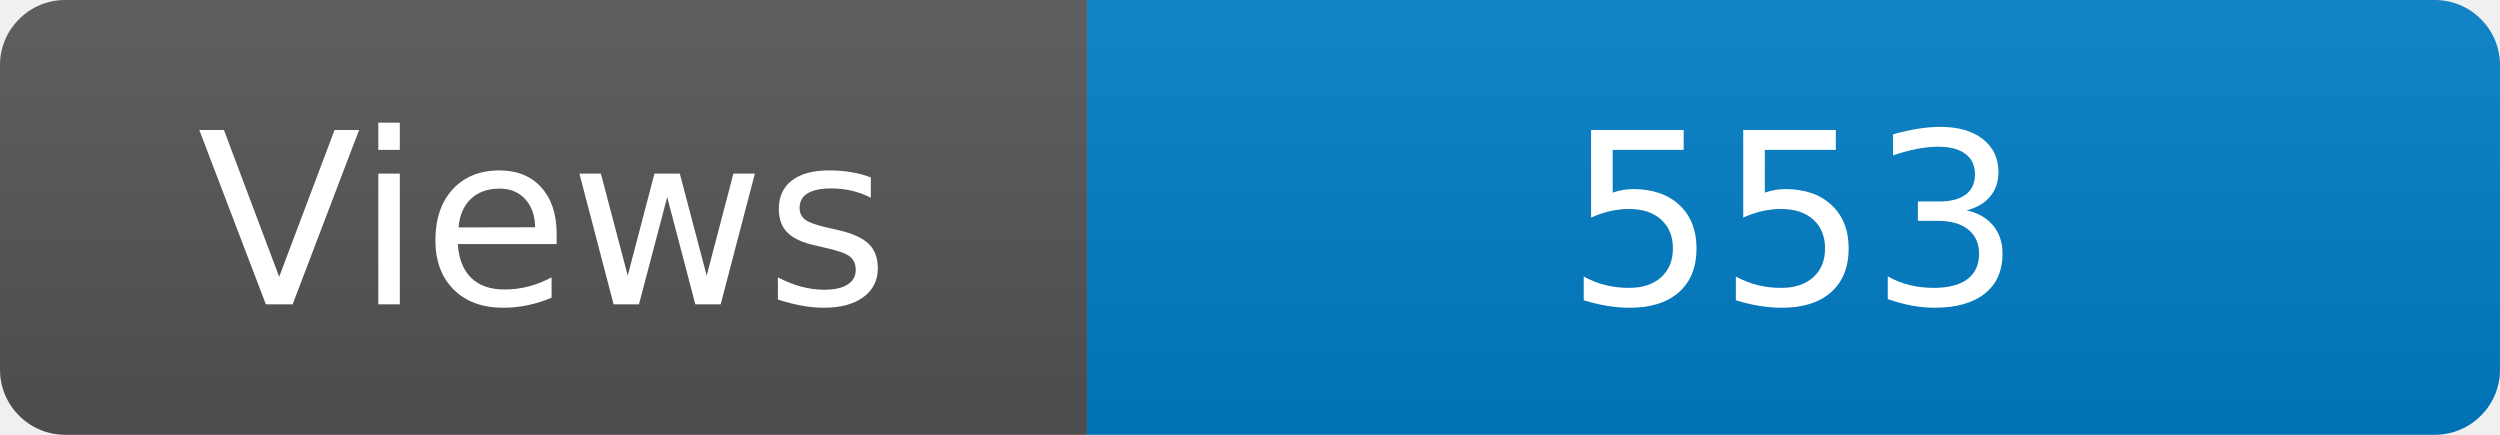
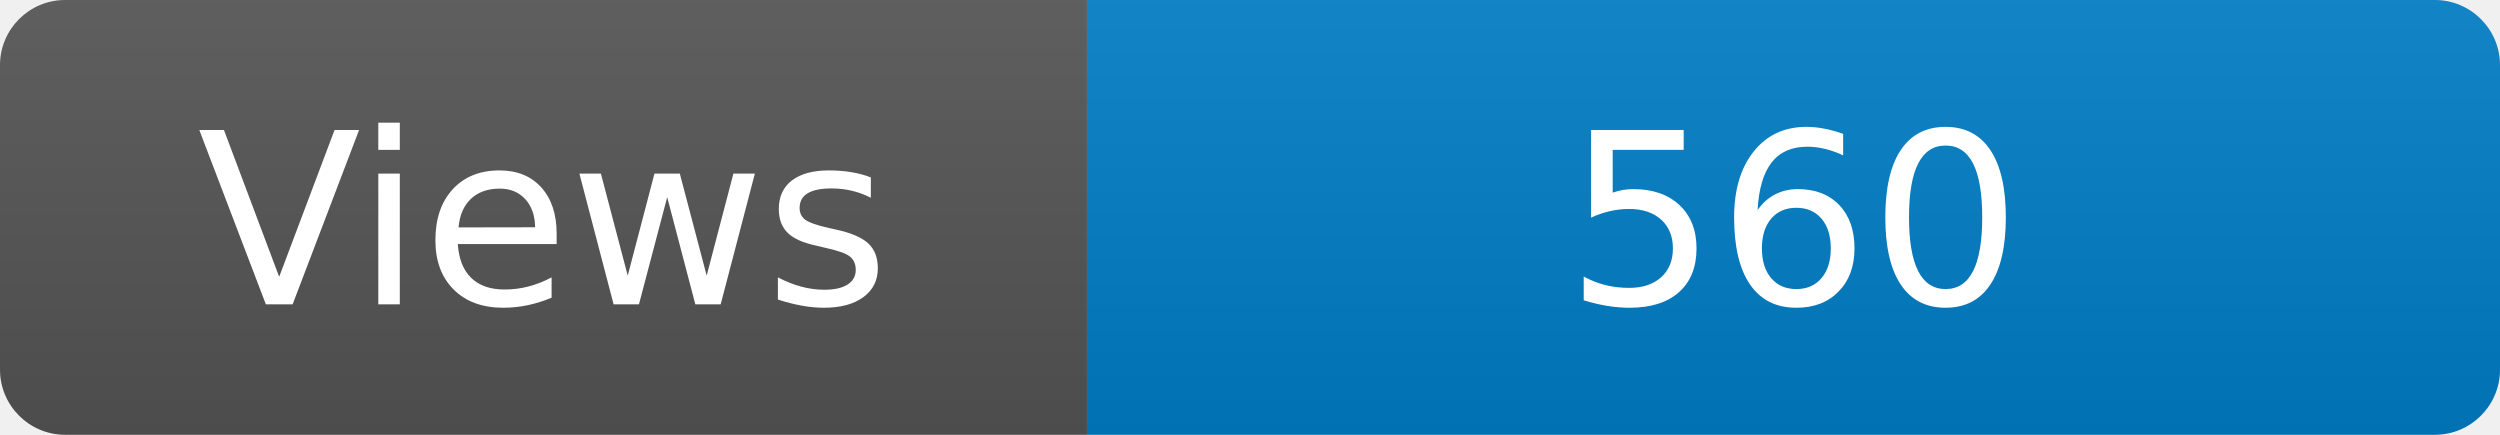
<svg xmlns="http://www.w3.org/2000/svg" width="115" height="20" role="img" aria-label="Maintained?: yes">
  <linearGradient id="s" x2="0" y2="100%">
    <stop offset="0" stop-color="#bbb" stop-opacity=".1" />
    <stop offset="1" stop-opacity=".1" />
  </linearGradient>
  <clipPath id="r">
    <rect width="115" height="20" rx="3" fill="#fff" />
  </clipPath>
  <g clip-path="url(#r)">
    <rect width="50" height="20" fill="#555" />
    <rect x="50" width="160" height="20" fill="#007ec6" />
    <rect width="115" height="20" fill="url(#s)" />
  </g>
  <g fill="#fff" text-anchor="middle" font-family="Verdana,Geneva,DejaVu Sans,sans-serif" font-size="110">
    <text x="250" y="140" transform="scale(.1)" fill="#fff">Views</text>
-     <text x="825" y="140" transform="scale(.1)" fill="#fff">553</text>
+     <text x="825" y="140" transform="scale(.1)" fill="#fff">560</text>
  </g>
</svg>
